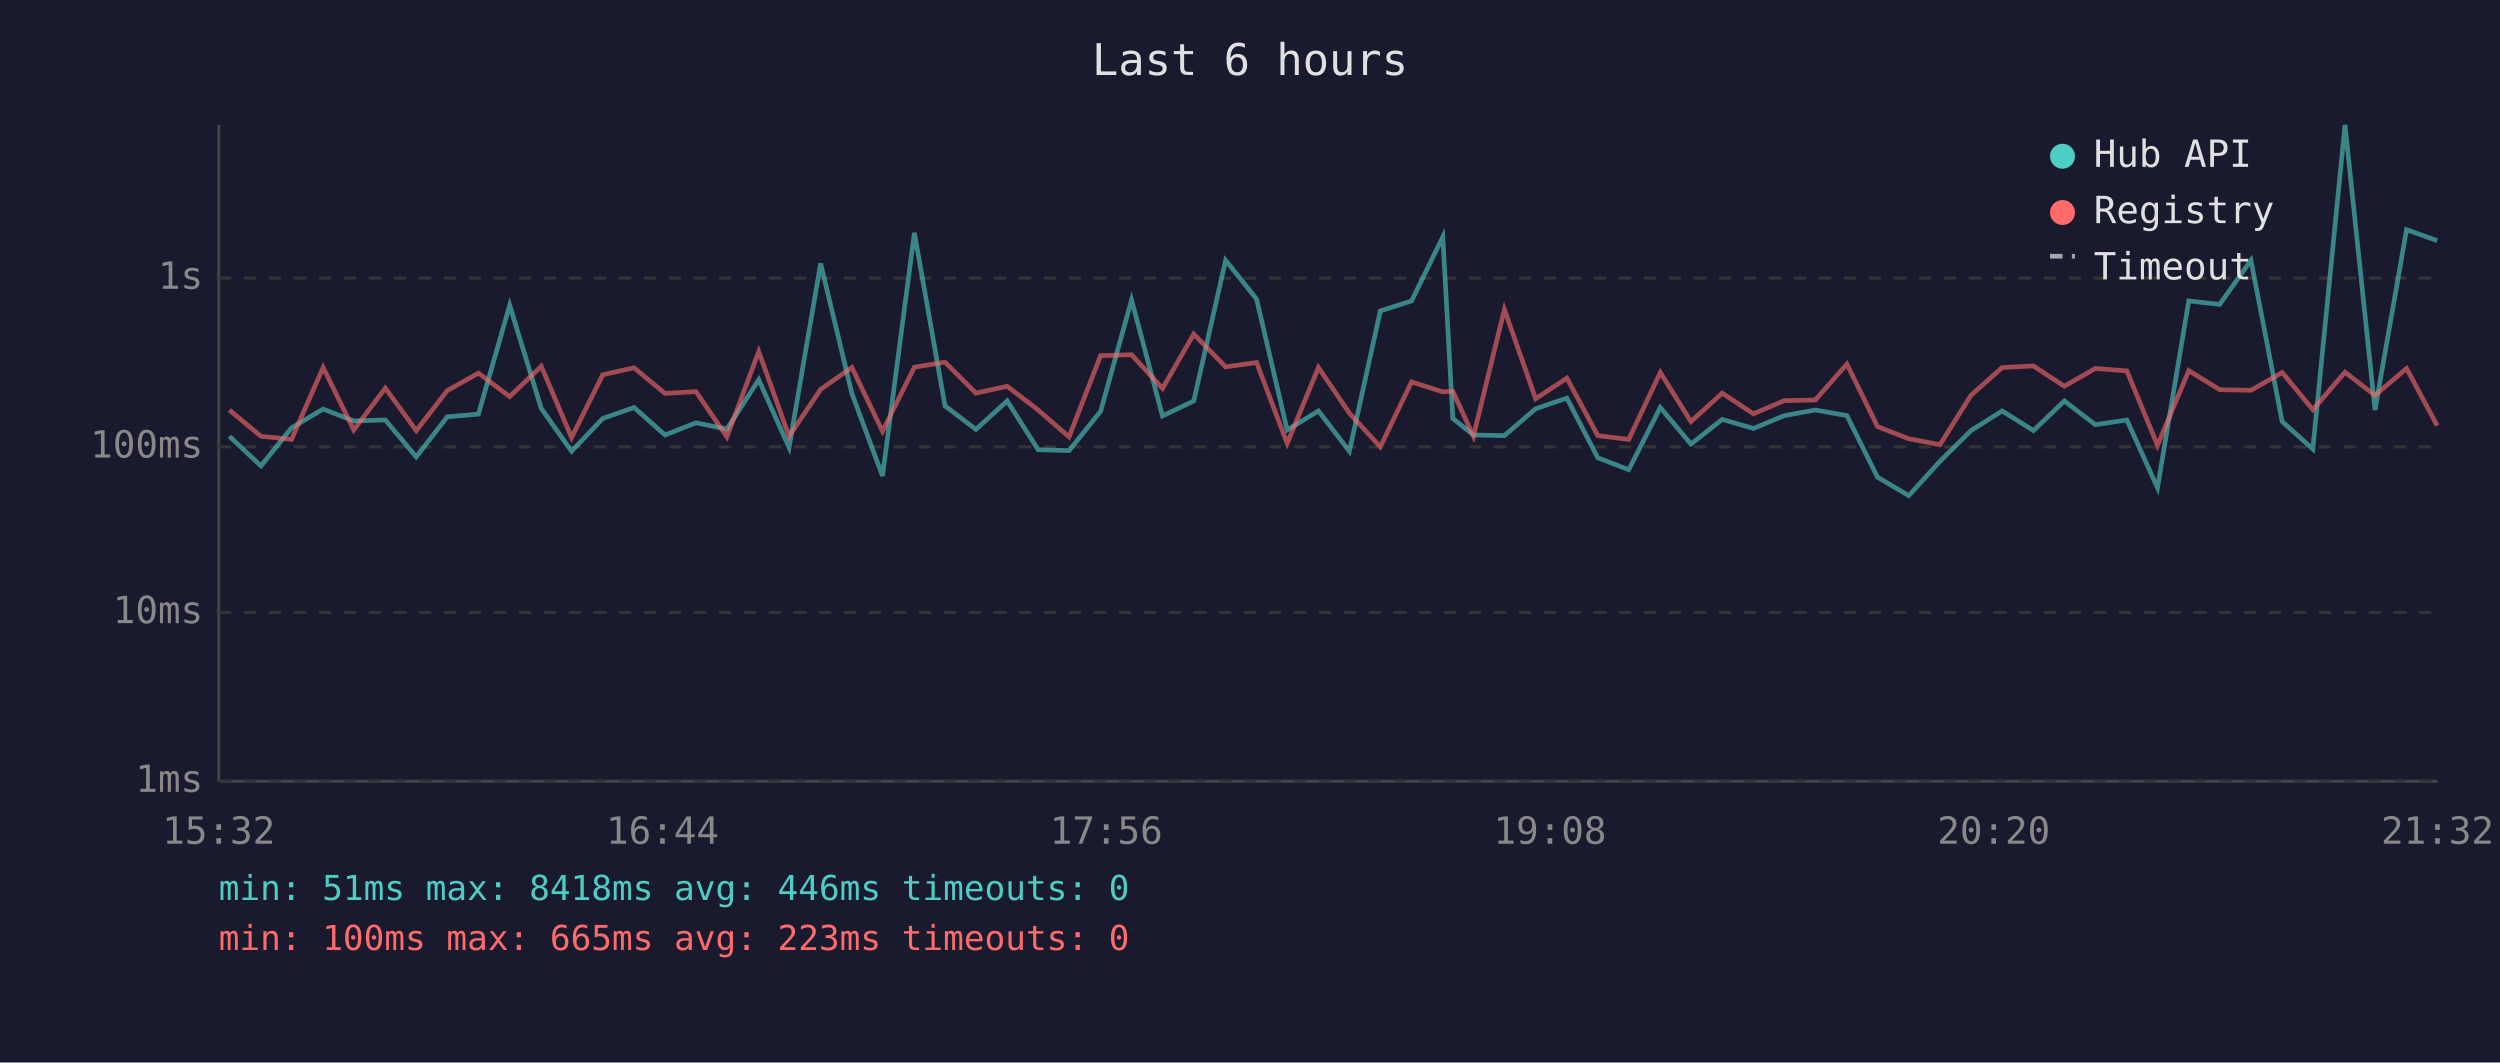
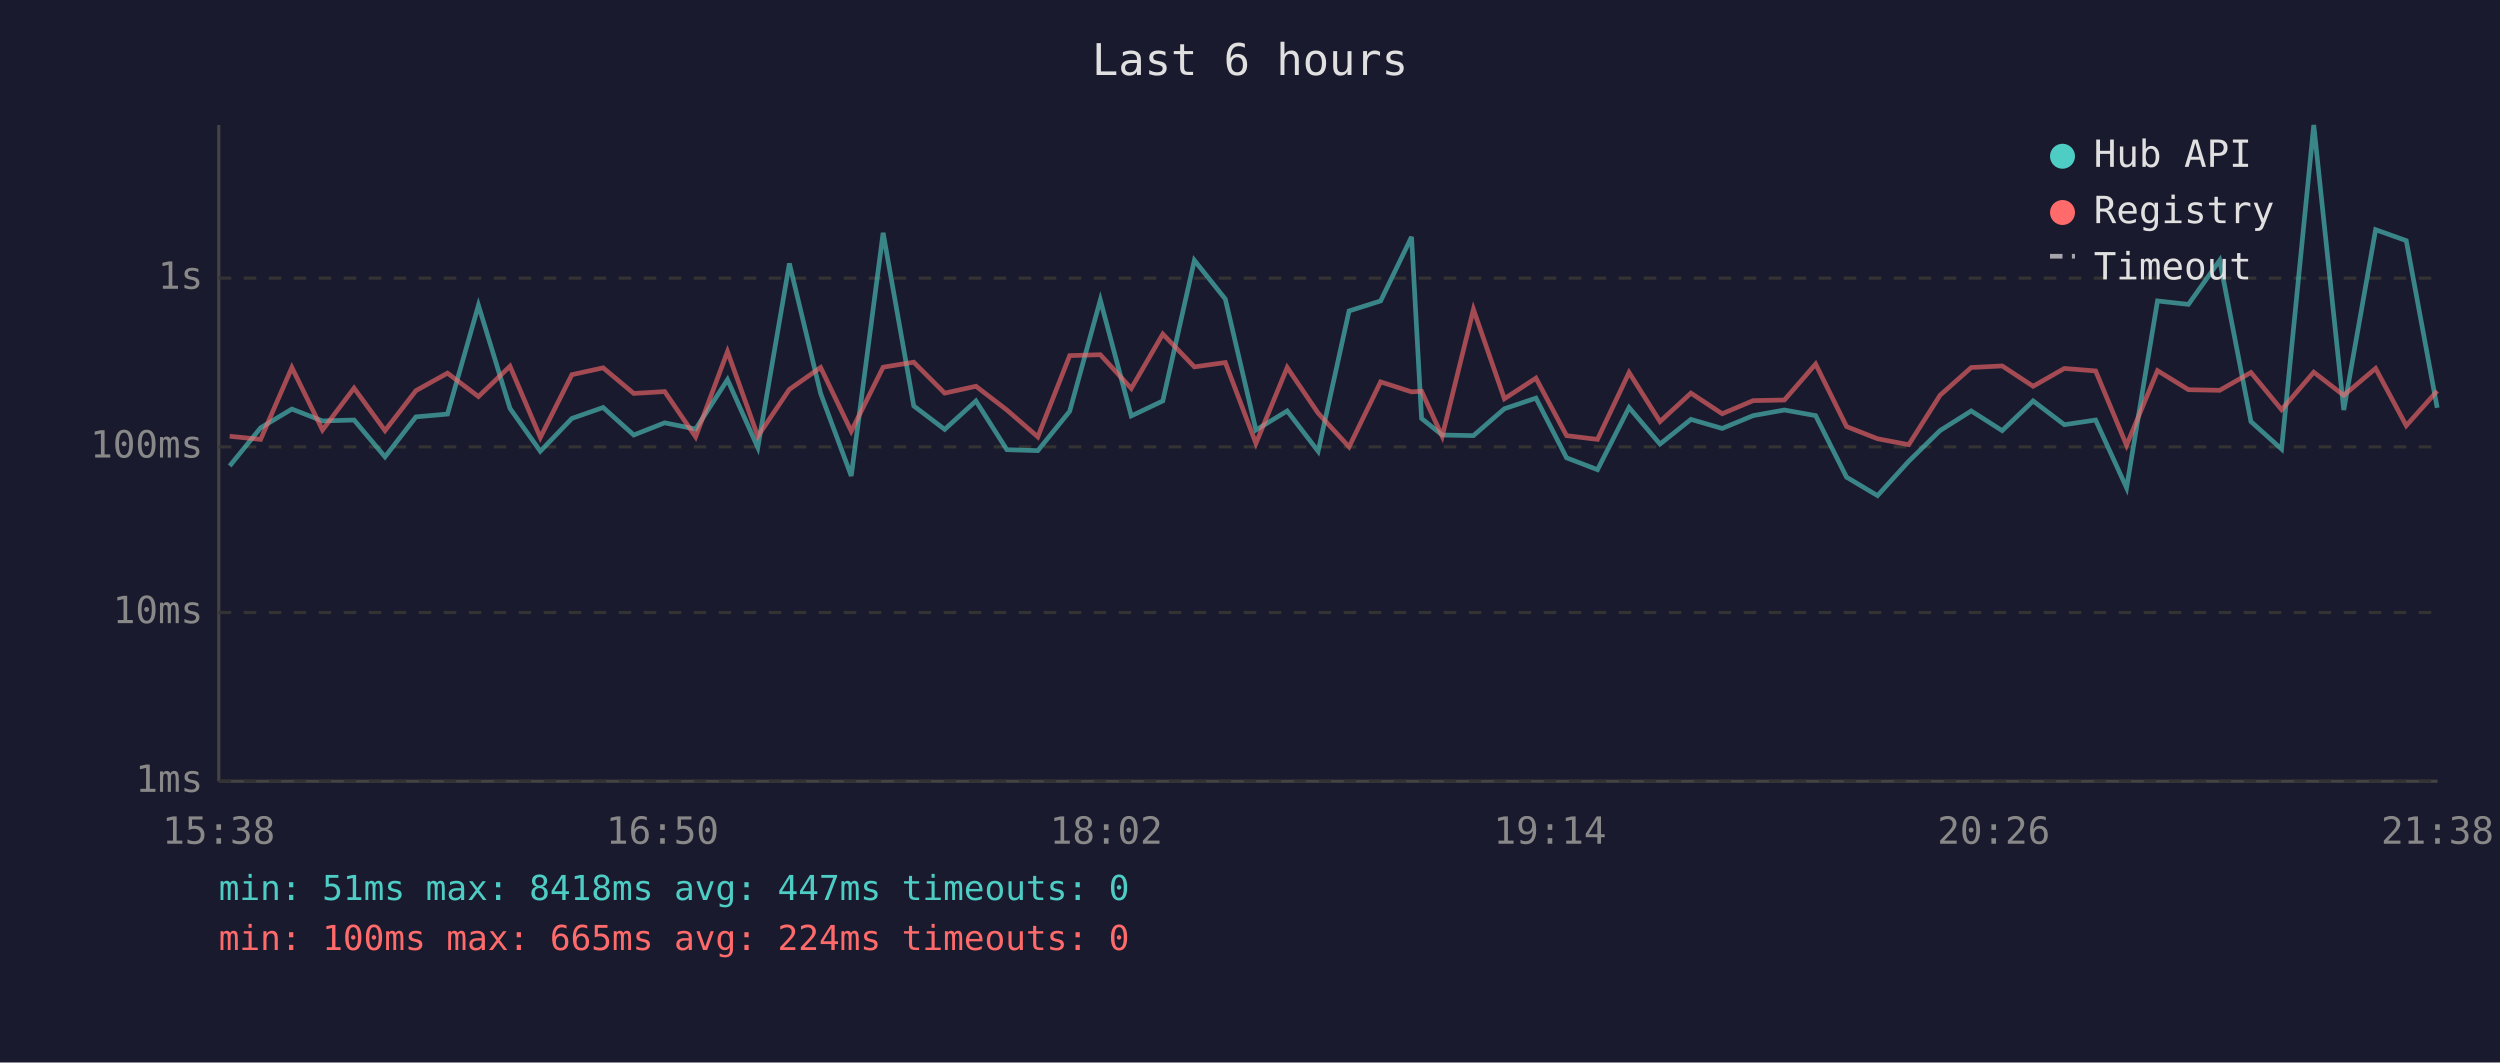
<svg xmlns="http://www.w3.org/2000/svg" viewBox="0 0 800 340" font-family="monospace" font-size="12">
  <rect width="800" height="340" fill="#1a1a2e" />
  <text x="400" y="24" fill="#e0e0e0" font-size="14" text-anchor="middle">Last 6 hours</text>
  <line x1="70" y1="40" x2="70" y2="250" stroke="#444" stroke-width="1" />
  <line x1="70" y1="250" x2="780" y2="250" stroke="#444" stroke-width="1" />
  <line x1="70" y1="250" x2="780" y2="250" stroke="#333" stroke-width="1" stroke-dasharray="4" />
  <text x="65" y="250" fill="#888" text-anchor="end" dominant-baseline="middle">1ms</text>
  <line x1="70" y1="196" x2="780" y2="196" stroke="#333" stroke-width="1" stroke-dasharray="4" />
  <text x="65" y="196" fill="#888" text-anchor="end" dominant-baseline="middle">10ms</text>
  <line x1="70" y1="143" x2="780" y2="143" stroke="#333" stroke-width="1" stroke-dasharray="4" />
  <text x="65" y="143" fill="#888" text-anchor="end" dominant-baseline="middle">100ms</text>
  <line x1="70" y1="89" x2="780" y2="89" stroke="#333" stroke-width="1" stroke-dasharray="4" />
  <text x="65" y="89" fill="#888" text-anchor="end" dominant-baseline="middle">1s</text>
-   <text x="70" y="270" fill="#888" text-anchor="middle">15:32</text>
-   <text x="212" y="270" fill="#888" text-anchor="middle">16:44</text>
-   <text x="354" y="270" fill="#888" text-anchor="middle">17:56</text>
-   <text x="496" y="270" fill="#888" text-anchor="middle">19:08</text>
-   <text x="638" y="270" fill="#888" text-anchor="middle">20:20</text>
-   <text x="780" y="270" fill="#888" text-anchor="middle">21:32</text>
-   <polyline points="73.4,139.6 83.5,149.1 93.3,136.9 103.4,130.9 113.2,134.7 123.3,134.4 133.2,146.2 143.1,133.4 153.1,132.5 163.1,97.7 173.2,130.7 182.9,144.4 192.9,133.9 202.9,130.4 212.8,139.2 222.7,135.3 232.6,137.3 242.8,121.5 252.5,143.2 262.6,84.3 272.6,125.9 282.4,152.3 292.6,74.5 302.4,129.9 312.3,137.4 322.3,128.3 332.2,143.9 342.1,144.2 352.2,131.6 362.1,96.0 372.0,133.1 382.0,128.3 392.2,83.3 402.1,95.7 411.9,137.6 421.9,131.5 431.8,144.4 441.7,99.5 451.7,96.3 461.7,75.8 464.9,133.9 471.5,139.2 481.4,139.4 491.4,130.8 501.4,127.4 511.3,146.5 521.2,150.3 531.3,130.4 541.1,142.1 551.1,134.2 561.1,137.1 571.0,133.0 580.9,131.2 591.0,133.0 600.8,152.7 610.8,158.6 620.8,147.6 630.7,137.8 640.7,131.5 650.7,137.8 660.6,128.3 670.5,135.9 680.6,134.4 690.4,156.1 700.4,96.3 710.3,97.4 720.3,83.3 730.3,134.9 740.1,143.7 750.4,40.0 760.0,131.2 770.1,73.5 779.9,77.0" fill="none" stroke="#4ecdc4" stroke-width="1.5" opacity="0.6" />
-   <polyline points="73.4,131.2 83.5,139.6 93.3,140.6 103.4,117.6 113.2,137.6 123.3,124.2 133.2,137.8 143.1,125.0 153.1,119.4 163.1,126.9 173.2,117.2 182.9,140.0 192.9,119.9 202.9,117.7 212.8,125.9 222.7,125.3 232.6,139.8 242.8,112.5 252.5,139.6 262.6,124.6 272.6,117.6 282.4,138.0 292.6,117.5 302.4,115.9 312.3,125.8 322.3,123.6 332.2,131.2 342.1,139.8 352.2,113.8 362.1,113.5 372.0,124.3 382.0,106.9 392.2,117.4 402.1,116.0 411.9,141.9 421.9,117.6 431.8,132.2 441.7,143.0 451.7,122.2 461.7,125.4 464.9,125.2 471.5,139.6 481.4,99.0 491.4,127.6 501.4,121.0 511.3,139.4 521.2,140.6 531.3,119.2 541.1,134.9 551.1,125.8 561.1,132.4 571.0,128.2 580.9,128.0 591.0,116.5 600.8,136.5 610.8,140.4 620.8,142.3 630.7,126.5 640.7,117.6 650.7,117.1 660.6,123.6 670.5,117.9 680.6,118.7 690.4,142.5 700.4,118.6 710.3,124.7 720.3,124.9 730.3,119.2 740.1,131.1 750.4,119.1 760.0,126.5 770.1,117.9 779.9,136.2" fill="none" stroke="#ff6b6b" stroke-width="1.5" opacity="0.6" />
+   <text x="70" y="270" fill="#888" text-anchor="middle">15:38</text>
+   <text x="212" y="270" fill="#888" text-anchor="middle">16:50</text>
+   <text x="354" y="270" fill="#888" text-anchor="middle">18:02</text>
+   <text x="496" y="270" fill="#888" text-anchor="middle">19:14</text>
+   <text x="638" y="270" fill="#888" text-anchor="middle">20:26</text>
+   <text x="780" y="270" fill="#888" text-anchor="middle">21:38</text>
+   <polyline points="73.5,149.1 83.4,136.9 93.4,130.9 103.2,134.7 113.3,134.4 123.2,146.2 133.1,133.4 143.2,132.5 153.1,97.7 163.2,130.7 172.9,144.4 183.0,133.9 193.0,130.4 202.8,139.2 212.7,135.3 222.6,137.3 232.8,121.5 242.5,143.2 252.6,84.3 262.6,125.9 272.4,152.3 282.6,74.5 292.4,129.9 302.3,137.4 312.3,128.3 322.2,143.9 332.1,144.2 342.3,131.6 352.1,96.0 362.0,133.1 372.1,128.3 382.2,83.3 392.1,95.7 401.9,137.6 411.9,131.5 421.8,144.4 431.7,99.5 441.8,96.3 451.7,75.8 454.9,133.9 461.5,139.2 471.5,139.4 481.4,130.8 491.5,127.4 501.3,146.5 511.2,150.3 521.3,130.4 531.2,142.1 541.1,134.2 551.1,137.1 561.0,133.0 571.0,131.2 581.0,133.0 590.9,152.7 600.8,158.6 610.8,147.6 620.8,137.8 630.8,131.5 640.7,137.8 650.6,128.3 660.6,135.9 670.6,134.4 680.5,156.1 690.4,96.3 700.3,97.4 710.3,83.3 720.3,134.9 730.1,143.7 740.4,40.0 750.0,131.2 760.2,73.5 770.0,77.0 779.9,130.5" fill="none" stroke="#4ecdc4" stroke-width="1.5" opacity="0.6" />
+   <polyline points="73.5,139.6 83.4,140.6 93.4,117.6 103.2,137.6 113.3,124.2 123.2,137.8 133.1,125.0 143.2,119.4 153.1,126.9 163.2,117.2 172.9,140.0 183.0,119.9 193.0,117.7 202.8,125.9 212.7,125.3 222.6,139.8 232.8,112.5 242.5,139.6 252.6,124.6 262.6,117.6 272.4,138.0 282.6,117.5 292.4,115.9 302.3,125.8 312.3,123.6 322.2,131.2 332.1,139.8 342.3,113.8 352.1,113.5 362.0,124.3 372.1,106.9 382.2,117.4 392.1,116.0 401.9,141.9 411.9,117.6 421.8,132.2 431.7,143.0 441.8,122.2 451.7,125.4 454.9,125.2 461.5,139.6 471.5,99.0 481.4,127.6 491.5,121.0 501.3,139.4 511.2,140.6 521.3,119.2 531.2,134.9 541.1,125.8 551.1,132.4 561.0,128.2 571.0,128.0 581.0,116.5 590.9,136.5 600.8,140.4 610.8,142.3 620.8,126.5 630.8,117.6 640.7,117.1 650.6,123.6 660.6,117.9 670.6,118.7 680.5,142.5 690.4,118.6 700.3,124.7 710.3,124.9 720.3,119.2 730.1,131.1 740.4,119.1 750.0,126.5 760.2,117.9 770.0,136.2 779.9,125.1" fill="none" stroke="#ff6b6b" stroke-width="1.5" opacity="0.6" />
  <circle cx="660" cy="50" r="4" fill="#4ecdc4" />
  <text x="670" y="50" fill="#e0e0e0" dominant-baseline="middle">Hub API</text>
  <circle cx="660" cy="68" r="4" fill="#ff6b6b" />
  <text x="670" y="68" fill="#e0e0e0" dominant-baseline="middle">Registry</text>
  <line x1="656" y1="82" x2="664" y2="82" stroke="#e0e0e0" stroke-width="1.5" stroke-dasharray="4,3" opacity="0.7" />
  <text x="670" y="86" fill="#e0e0e0" dominant-baseline="middle">Timeout</text>
-   <text x="70" y="288" fill="#4ecdc4" font-size="11">min: 51ms  max: 8418ms  avg: 446ms  timeouts: 0</text>
-   <text x="70" y="304" fill="#ff6b6b" font-size="11">min: 100ms  max: 665ms  avg: 223ms  timeouts: 0</text>
+   <text x="70" y="288" fill="#4ecdc4" font-size="11">min: 51ms  max: 8418ms  avg: 447ms  timeouts: 0</text>
+   <text x="70" y="304" fill="#ff6b6b" font-size="11">min: 100ms  max: 665ms  avg: 224ms  timeouts: 0</text>
</svg>
